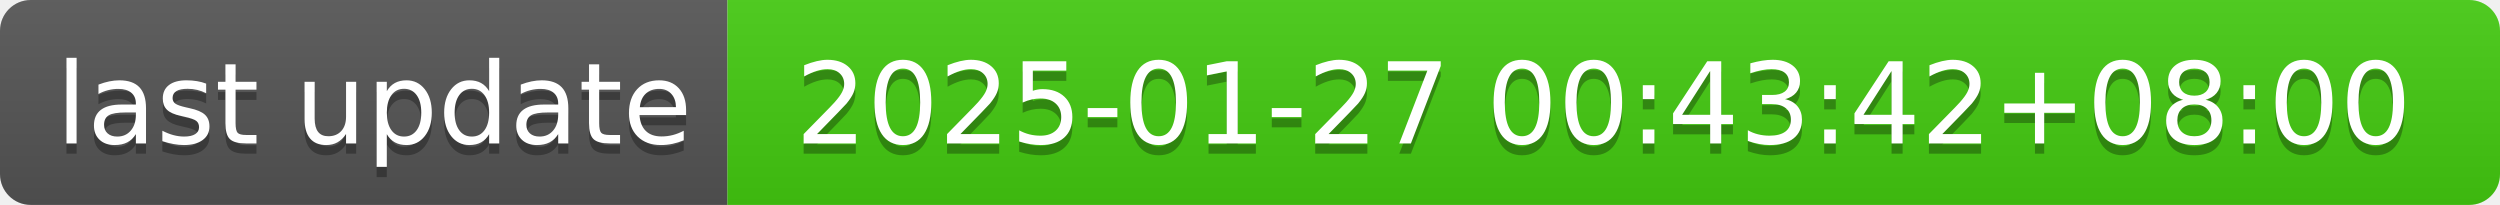
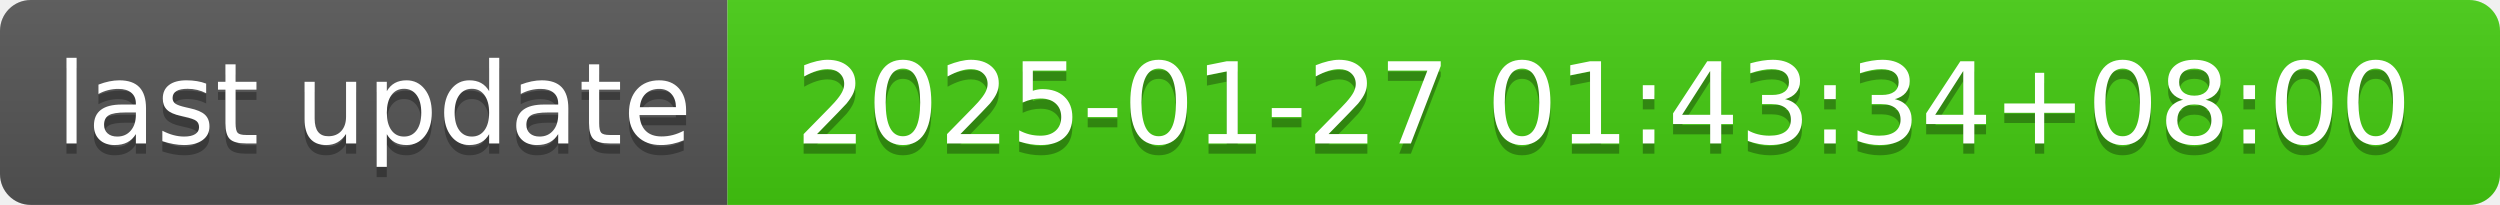
- <svg xmlns="http://www.w3.org/2000/svg" width="244" height="20" role="img" aria-label="last update: 2025-01-27 00:43:42+08:00">
+ <svg xmlns="http://www.w3.org/2000/svg" width="244" height="20" role="img" aria-label="last update: 2025-01-27 01:43:34+08:00">
  <linearGradient id="s" x2="0" y2="100%">
    <stop offset="0" stop-color="#bbb" stop-opacity=".1" />
    <stop offset="1" stop-opacity=".1" />
  </linearGradient>
  <clipPath id="r">
    <rect width="244" height="20" rx="3" fill="#fff" />
  </clipPath>
  <g clip-path="url(#r)">
    <rect width="71" height="20" fill="#555" />
    <rect x="71" width="173" height="20" fill="#4c1" />
    <rect width="244" height="20" fill="url(#s)" />
  </g>
  <g fill="#fff" text-anchor="middle" font-family="Verdana,Geneva,DejaVu Sans,sans-serif" text-rendering="geometricPrecision" font-size="110">
    <text aria-hidden="true" x="365" y="150" fill="#010101" fill-opacity=".3" transform="scale(.1)" textLength="610">last update</text>
    <text x="365" y="140" transform="scale(.1)" fill="#fff" textLength="610">last update</text>
-     <text aria-hidden="true" x="1565" y="150" fill="#010101" fill-opacity=".3" transform="scale(.1)" textLength="1630">2025-01-27 00:43:42+08:00</text>
-     <text x="1565" y="140" transform="scale(.1)" fill="#fff" textLength="1630">2025-01-27 00:43:42+08:00</text>
+     <text aria-hidden="true" x="1565" y="150" fill="#010101" fill-opacity=".3" transform="scale(.1)" textLength="1630">2025-01-27 01:43:34+08:00</text>
+     <text x="1565" y="140" transform="scale(.1)" fill="#fff" textLength="1630">2025-01-27 01:43:34+08:00</text>
  </g>
</svg>
